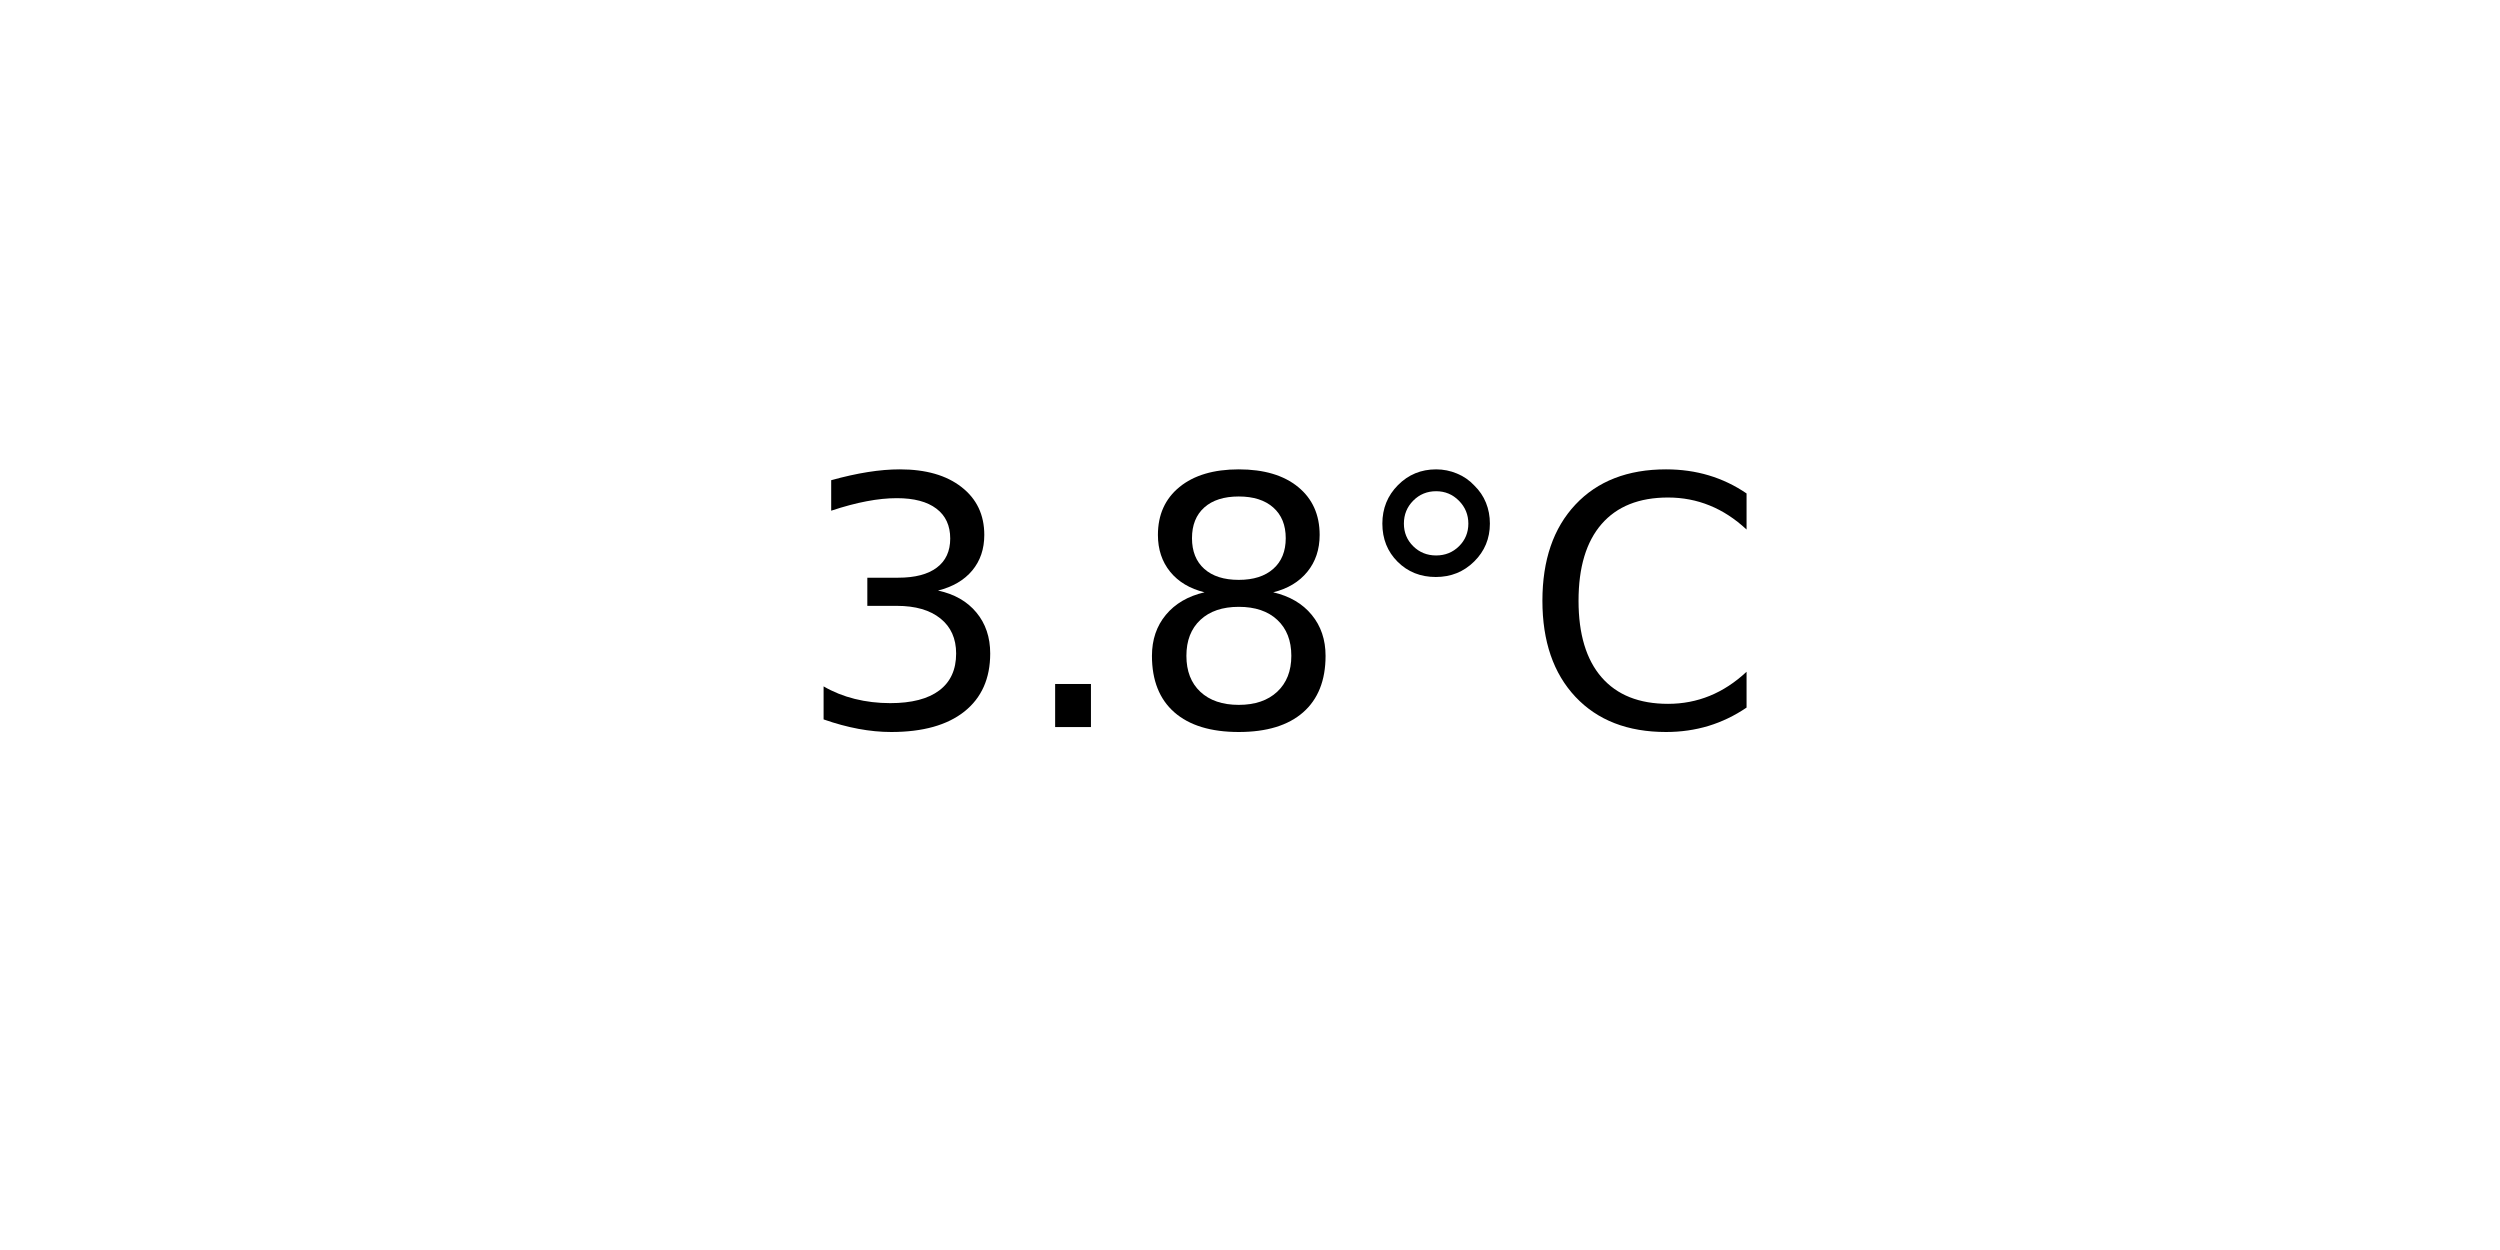
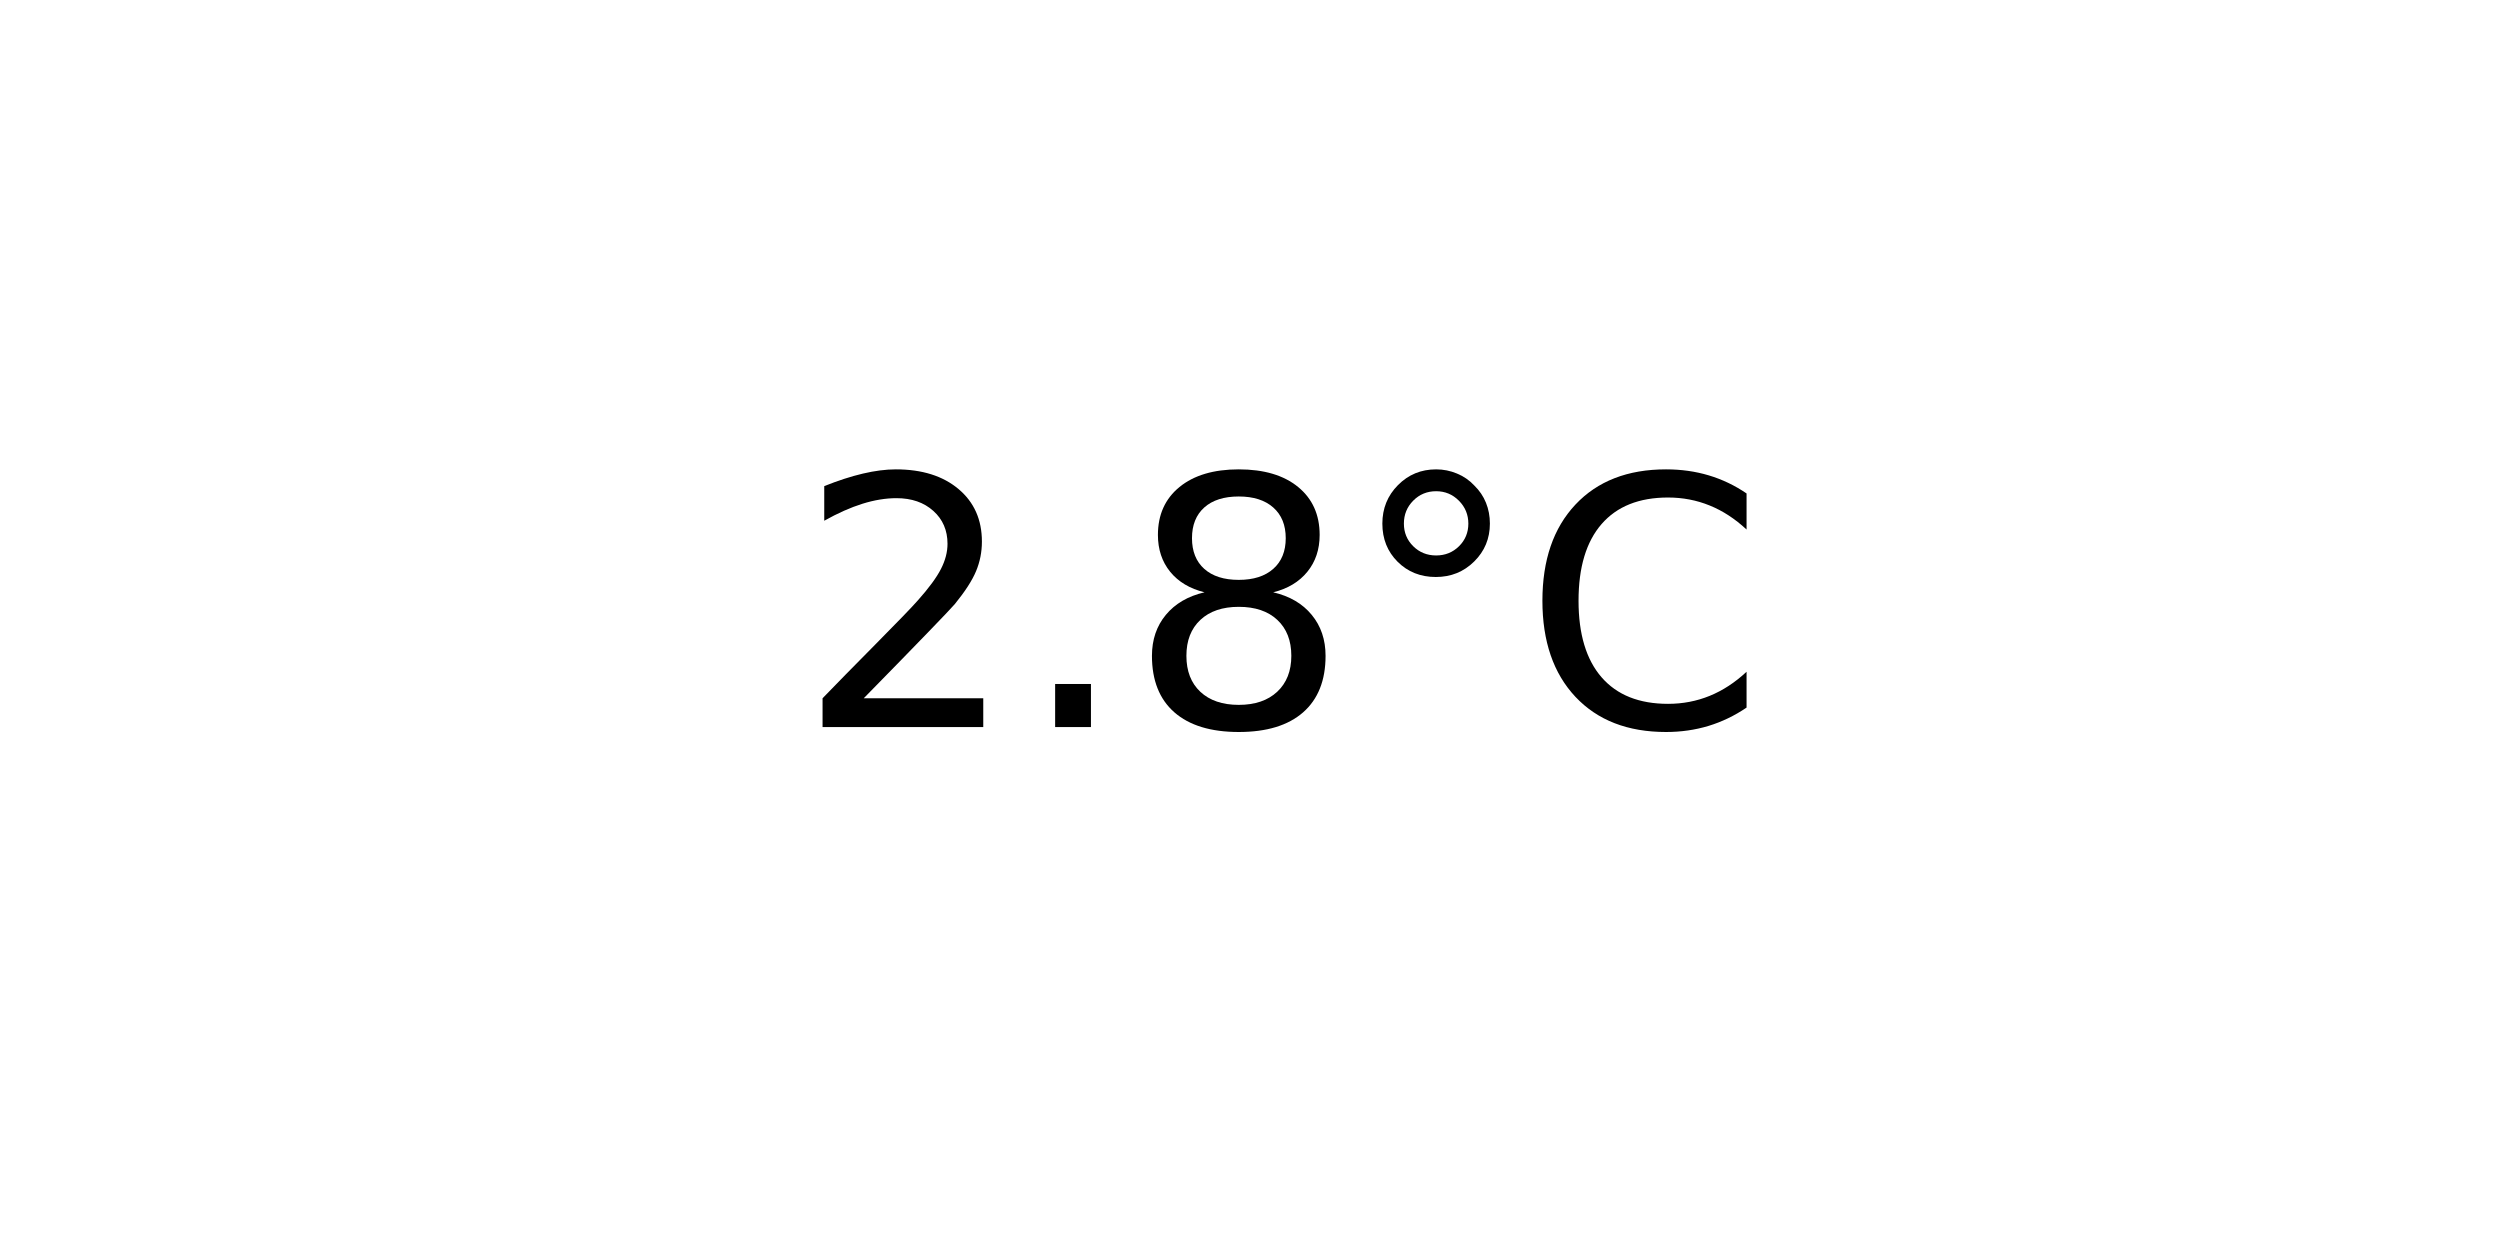
<svg xmlns="http://www.w3.org/2000/svg" xmlns:xlink="http://www.w3.org/1999/xlink" width="72pt" height="36pt" viewBox="0 0 72 36" version="1.1">
  <defs>
    <style type="text/css">*{stroke-linejoin: round; stroke-linecap: butt}</style>
  </defs>
  <g id="figure_1">
    <g id="axes_1">
      <g id="text_1">
        <g transform="translate(22.95703 20.93937) scale(0.1 -0.1)">
          <defs>
-             <path id="DejaVuSans-33" d="M 2597 2516  Q 3050 2419 3304 2112  Q 3559 1806 3559 1356  Q 3559 666 3084 287  Q 2609 -91 1734 -91  Q 1441 -91 1130 -33  Q 819 25 488 141  L 488 750  Q 750 597 1062 519  Q 1375 441 1716 441  Q 2309 441 2620 675  Q 2931 909 2931 1356  Q 2931 1769 2642 2001  Q 2353 2234 1838 2234  L 1294 2234  L 1294 2753  L 1863 2753  Q 2328 2753 2575 2939  Q 2822 3125 2822 3475  Q 2822 3834 2567 4026  Q 2313 4219 1838 4219  Q 1578 4219 1281 4162  Q 984 4106 628 3988  L 628 4550  Q 988 4650 1302 4700  Q 1616 4750 1894 4750  Q 2613 4750 3031 4423  Q 3450 4097 3450 3541  Q 3450 3153 3228 2886  Q 3006 2619 2597 2516  z " transform="scale(0.015625)" />
+             <path id="DejaVuSans-32" d="M 1228 531  L 3431 531  L 3431 0  L 469 0  L 469 531  Q 828 903 1448 1529  Q 2069 2156 2228 2338  Q 2531 2678 2651 2914  Q 2772 3150 2772 3378  Q 2772 3750 2511 3984  Q 2250 4219 1831 4219  Q 1534 4219 1204 4116  Q 875 4013 500 3803  L 500 4441  Q 881 4594 1212 4672  Q 1544 4750 1819 4750  Q 2544 4750 2975 4387  Q 3406 4025 3406 3419  Q 3406 3131 3298 2873  Q 3191 2616 2906 2266  Q 2828 2175 2409 1742  Q 1991 1309 1228 531  z " transform="scale(0.015625)" />
            <path id="DejaVuSans-2e" d="M 684 794  L 1344 794  L 1344 0  L 684 0  L 684 794  z " transform="scale(0.015625)" />
            <path id="DejaVuSans-38" d="M 2034 2216  Q 1584 2216 1326 1975  Q 1069 1734 1069 1313  Q 1069 891 1326 650  Q 1584 409 2034 409  Q 2484 409 2743 651  Q 3003 894 3003 1313  Q 3003 1734 2745 1975  Q 2488 2216 2034 2216  z M 1403 2484  Q 997 2584 770 2862  Q 544 3141 544 3541  Q 544 4100 942 4425  Q 1341 4750 2034 4750  Q 2731 4750 3128 4425  Q 3525 4100 3525 3541  Q 3525 3141 3298 2862  Q 3072 2584 2669 2484  Q 3125 2378 3379 2068  Q 3634 1759 3634 1313  Q 3634 634 3220 271  Q 2806 -91 2034 -91  Q 1263 -91 848 271  Q 434 634 434 1313  Q 434 1759 690 2068  Q 947 2378 1403 2484  z M 1172 3481  Q 1172 3119 1398 2916  Q 1625 2713 2034 2713  Q 2441 2713 2670 2916  Q 2900 3119 2900 3481  Q 2900 3844 2670 4047  Q 2441 4250 2034 4250  Q 1625 4250 1398 4047  Q 1172 3844 1172 3481  z " transform="scale(0.015625)" />
            <path id="DejaVuSans-b0" d="M 1600 4347  Q 1350 4347 1178 4173  Q 1006 4000 1006 3750  Q 1006 3503 1178 3333  Q 1350 3163 1600 3163  Q 1850 3163 2022 3333  Q 2194 3503 2194 3750  Q 2194 3997 2020 4172  Q 1847 4347 1600 4347  z M 1600 4750  Q 1800 4750 1984 4673  Q 2169 4597 2303 4453  Q 2447 4313 2519 4134  Q 2591 3956 2591 3750  Q 2591 3338 2302 3052  Q 2013 2766 1594 2766  Q 1172 2766 890 3047  Q 609 3328 609 3750  Q 609 4169 896 4459  Q 1184 4750 1600 4750  z " transform="scale(0.015625)" />
            <path id="DejaVuSans-43" d="M 4122 4306  L 4122 3641  Q 3803 3938 3442 4084  Q 3081 4231 2675 4231  Q 1875 4231 1450 3742  Q 1025 3253 1025 2328  Q 1025 1406 1450 917  Q 1875 428 2675 428  Q 3081 428 3442 575  Q 3803 722 4122 1019  L 4122 359  Q 3791 134 3420 21  Q 3050 -91 2638 -91  Q 1578 -91 968 557  Q 359 1206 359 2328  Q 359 3453 968 4101  Q 1578 4750 2638 4750  Q 3056 4750 3426 4639  Q 3797 4528 4122 4306  z " transform="scale(0.015625)" />
          </defs>
-           <use xlink:href="#DejaVuSans-33" />
+           <use xlink:href="#DejaVuSans-32" />
          <use xlink:href="#DejaVuSans-2e" x="63.623" />
          <use xlink:href="#DejaVuSans-38" x="95.41" />
          <use xlink:href="#DejaVuSans-b0" x="159.033" />
          <use xlink:href="#DejaVuSans-43" x="209.033" />
        </g>
      </g>
    </g>
  </g>
</svg>
